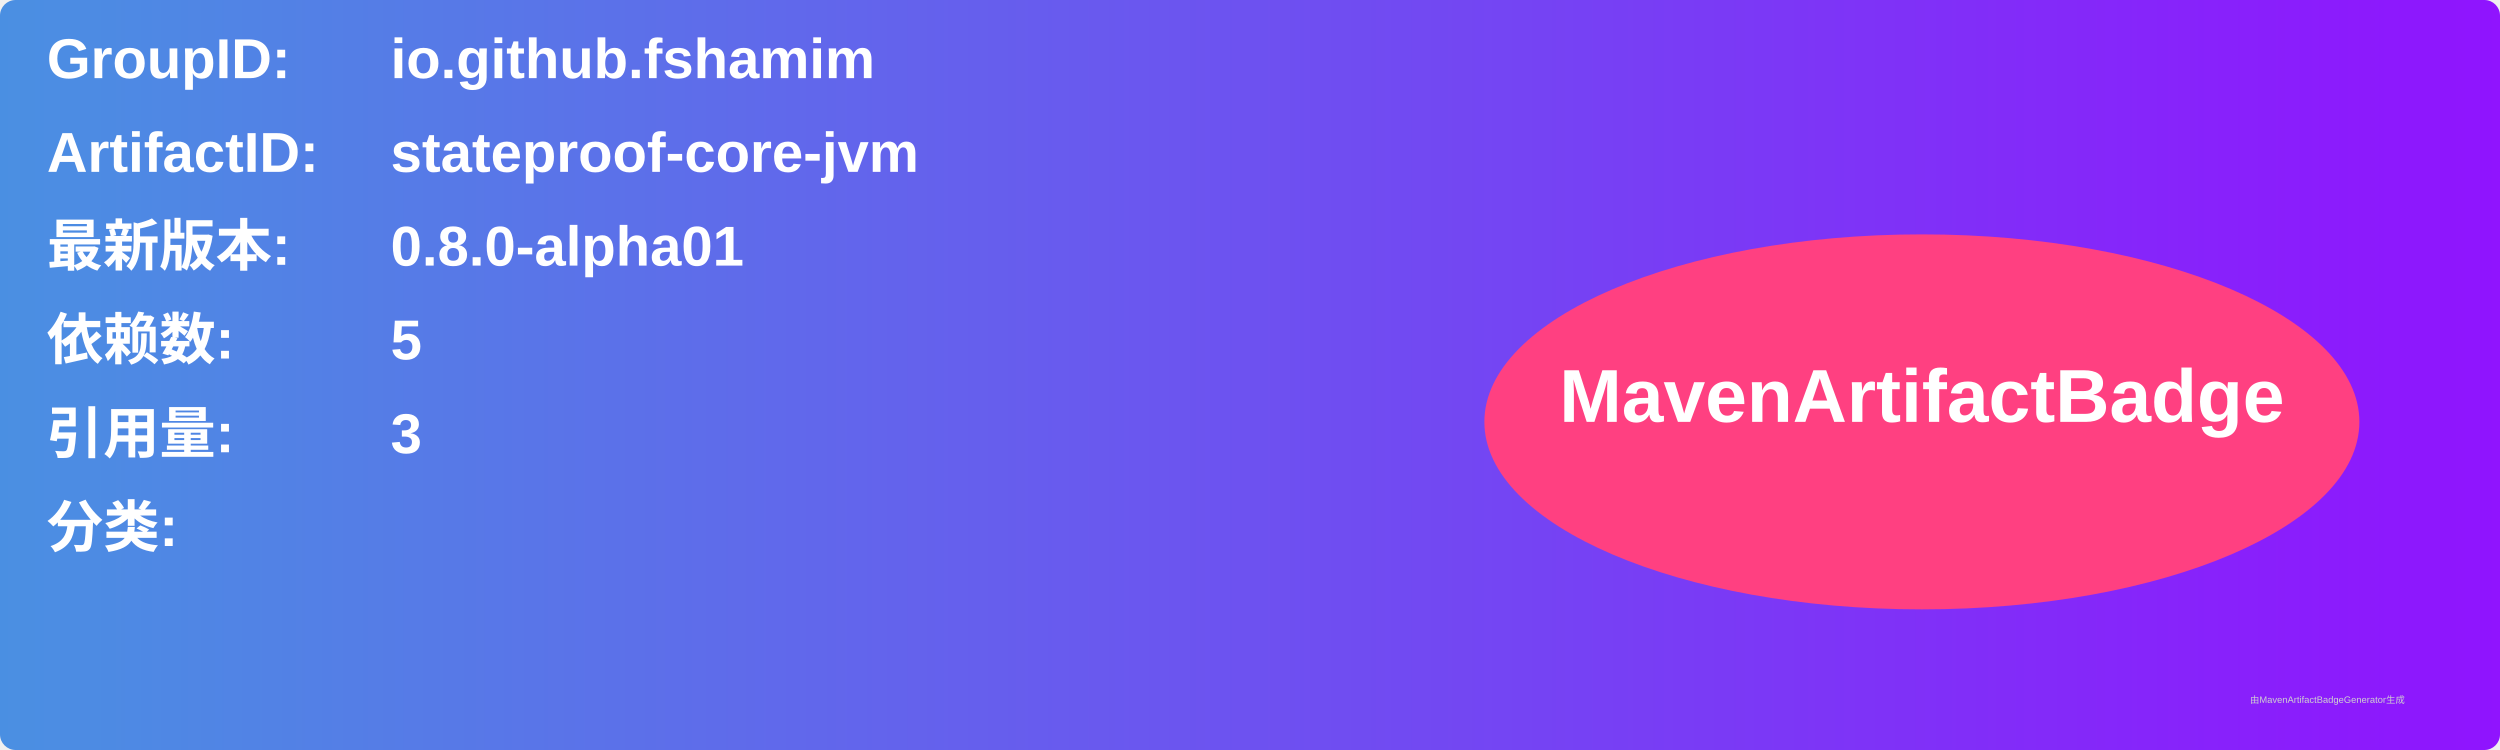
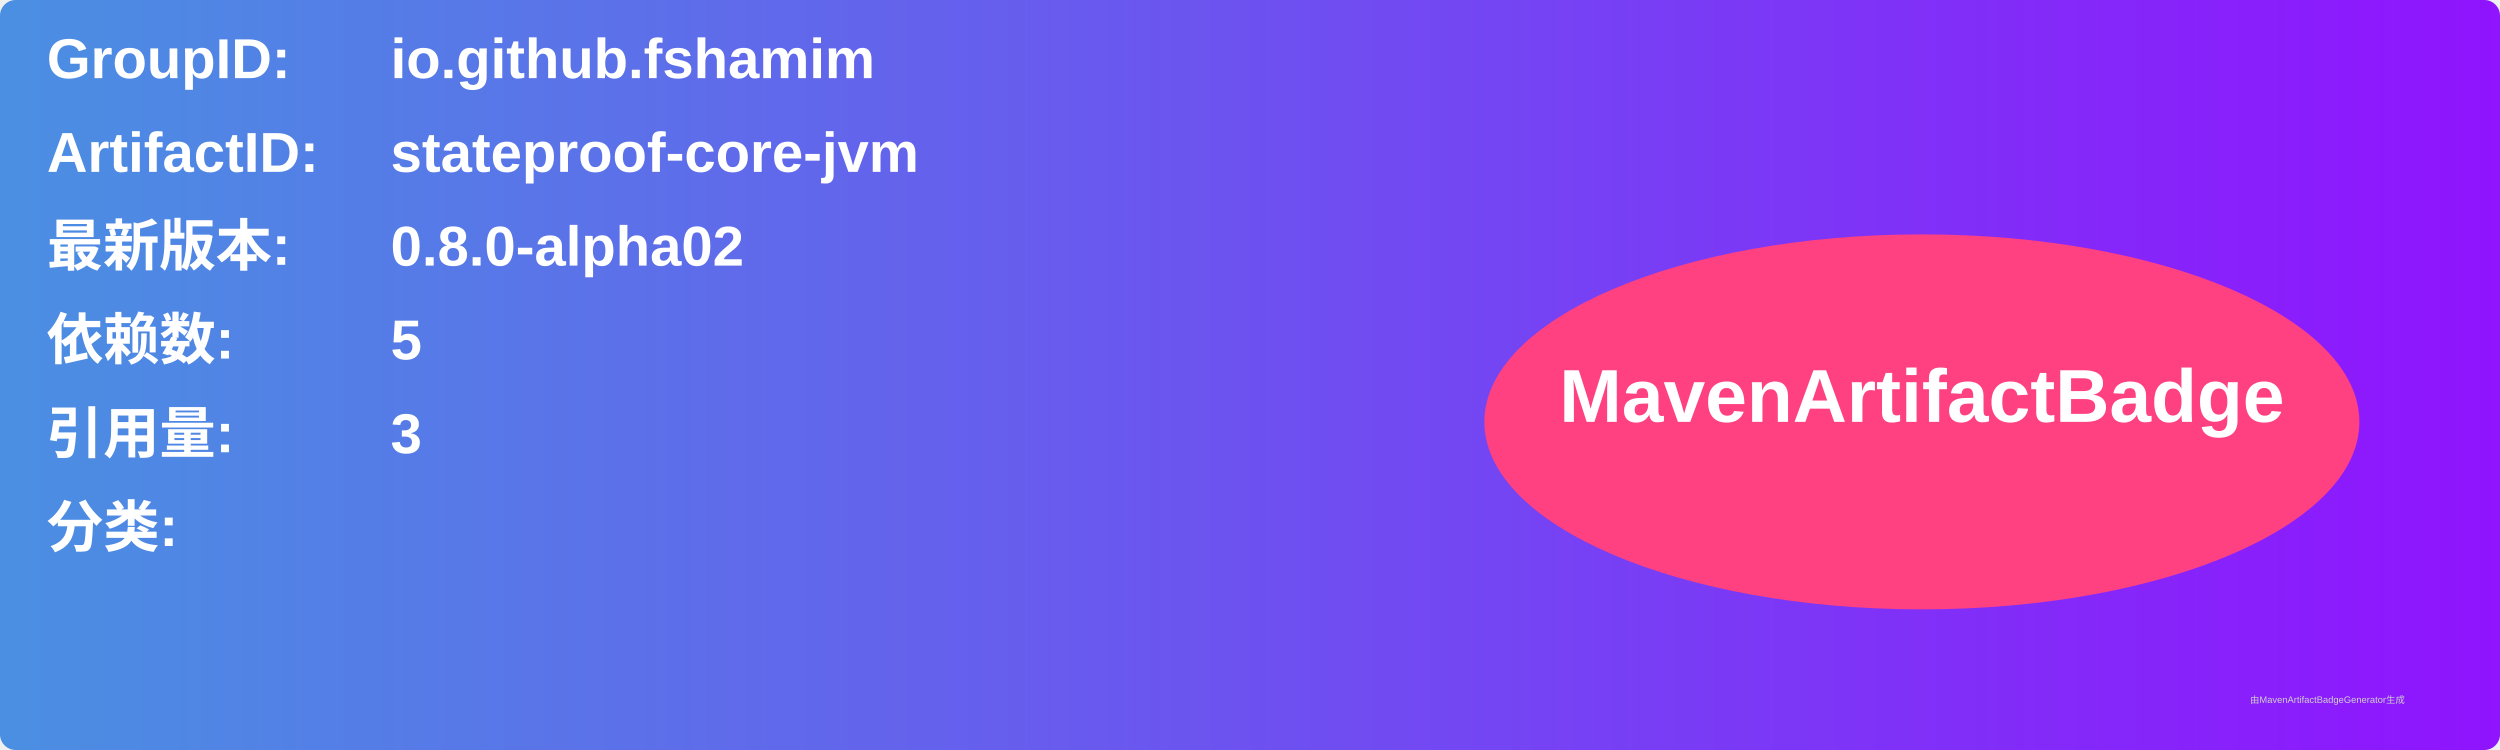
<svg xmlns="http://www.w3.org/2000/svg" width="800" height="240" viewBox="0 0 800 240">
  <linearGradient id="grad" x1="0%" y1="0%" x2="100%" y2="0%">
    <stop offset="0%" stop-color="#4a90e2" />
    <stop offset="100%" stop-color="#9013fe" />
  </linearGradient>
  <rect width="100%" height="100%" rx="5" ry="5" fill="url(#grad)" />
  <g transform="translate(15, 15)">
    <text x="0" y="10" font-family="Arial" font-size="18" fill="white" font-weight="bold" width="260">GroupID:</text>
    <text x="110" y="10" font-family="Arial" font-size="18" fill="white" font-weight="bold" width="460">io.github.fshamim</text>
    <text x="0" y="40" font-family="Arial" font-size="18" fill="white" font-weight="bold" width="260">ArtifactID:</text>
    <text x="110" y="40" font-family="Arial" font-size="18" fill="white" font-weight="bold" width="460">stateproof-core-jvm</text>
    <text x="0" y="70" font-family="Arial" font-size="18" fill="white" font-weight="bold">最新版本:</text>
    <text x="110" y="70" font-family="Arial" font-size="18" fill="white" font-weight="bold">
-       <tspan font-weight="bold">0.8.0-alpha01</tspan>
+       <tspan font-weight="bold">0.8.0-alpha02</tspan>
    </text>
    <text x="0" y="100" font-family="Arial" font-size="18" fill="white" font-weight="bold">依赖数: </text>
    <text x="110" y="100" font-family="Arial" font-size="18" fill="white">
      <tspan font-weight="bold">5</tspan>
    </text>
    <text x="0" y="130" font-family="Arial" font-size="18" fill="white" font-weight="bold">引用量: </text>
    <text x="110" y="130" font-family="Arial" font-size="18" fill="white">
      <tspan font-weight="bold">3</tspan>
    </text>
    <text x="0" y="160" font-family="Arial" font-size="18" fill="white" font-weight="bold">分类:</text>
    <text x="10" y="190" font-family="Arial" font-size="10" fill="white">
      <tspan font-weight="bold" />
    </text>
    <ellipse cx="600" cy="120" rx="140" ry="60" fill="#ff4081" />
    <text x="600" y="120" text-anchor="middle" font-family="Arial" font-size="24" fill="white" font-weight="bold">MavenArtifactBadge</text>
  </g>
  <text x="720" y="225" font-family="Arial" font-size="3" fill="#d0d0d0">由MavenArtifactBadgeGenerator生成</text>
</svg>
